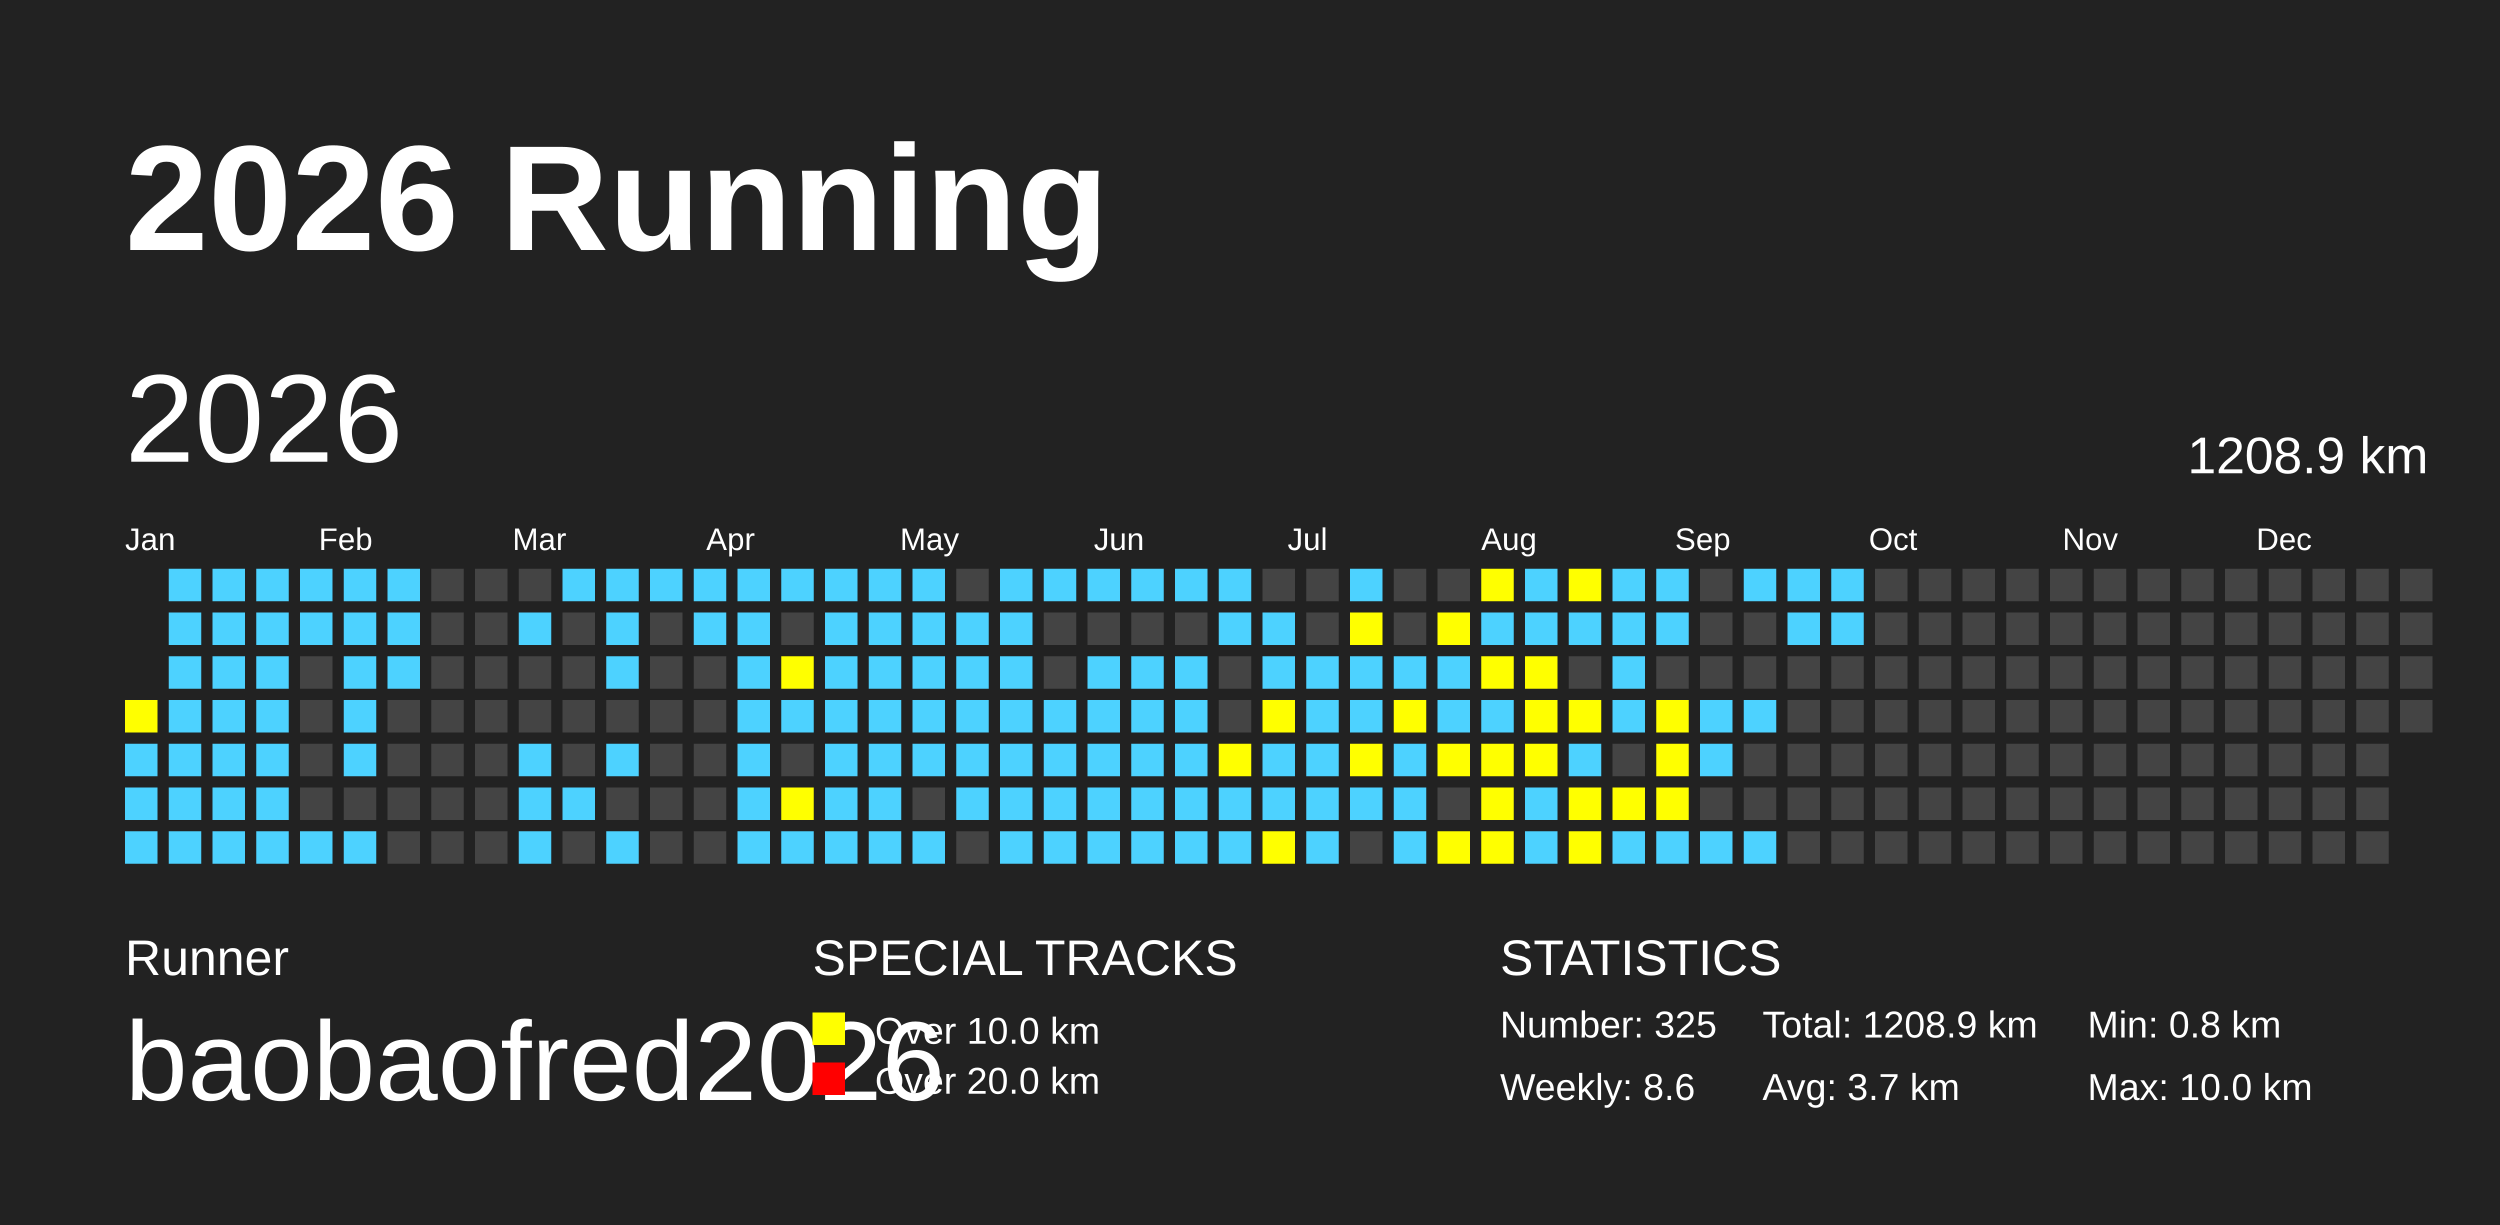
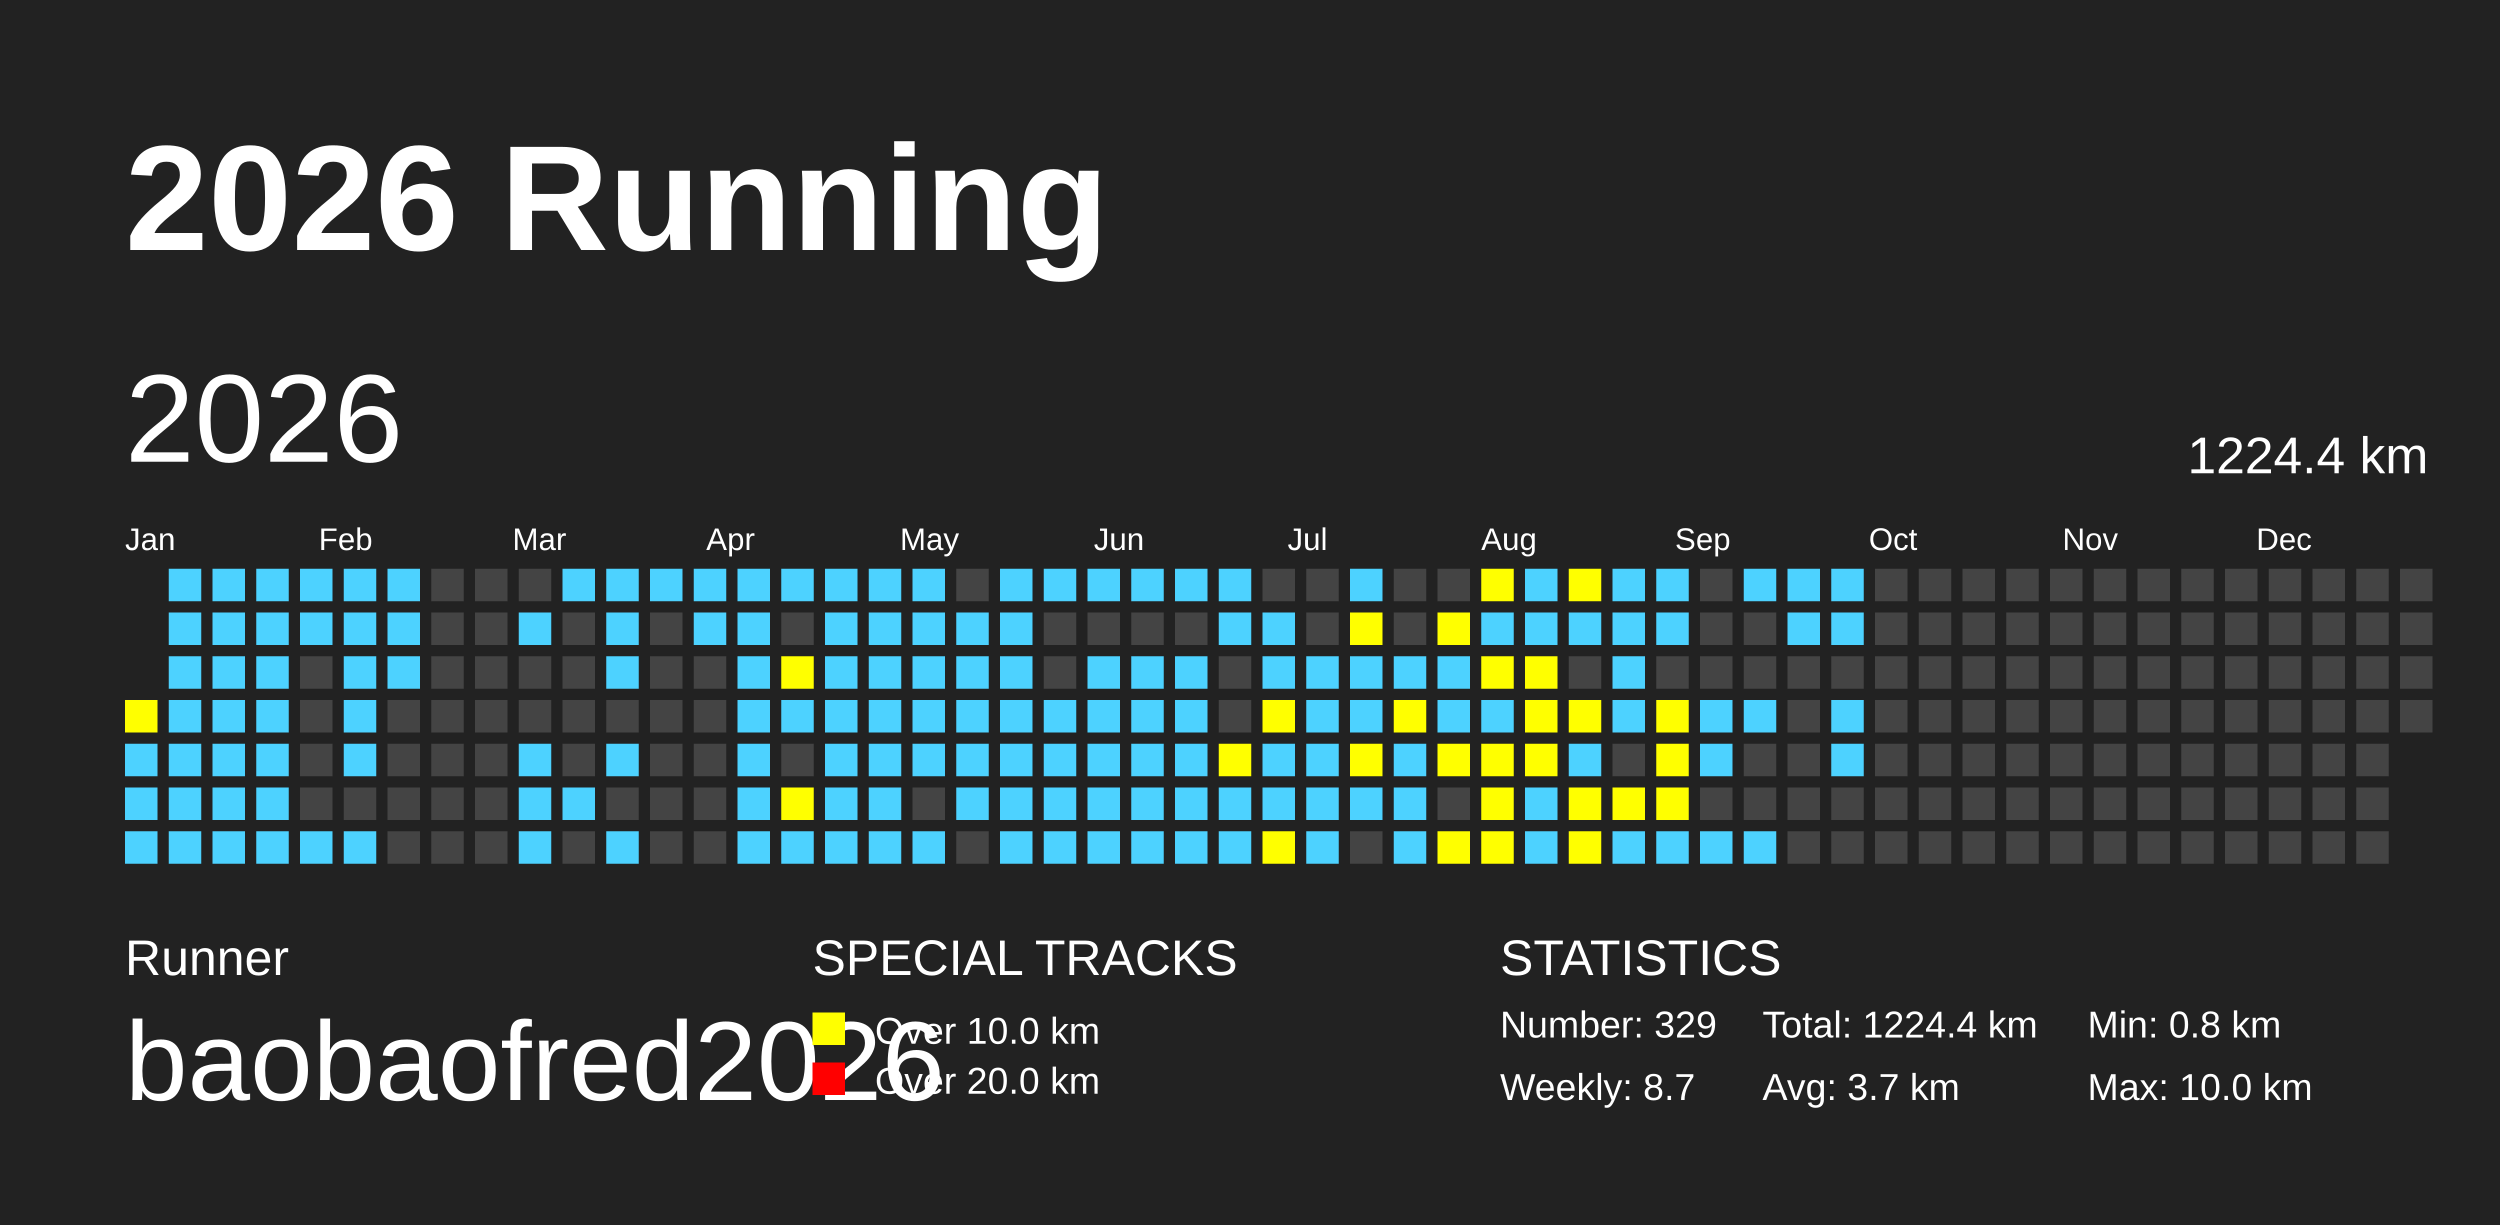
<svg xmlns="http://www.w3.org/2000/svg" baseProfile="full" height="98mm" version="1.1" viewBox="0,0,200,98" width="200mm">
  <defs />
  <rect fill="#222222" height="98" width="200" x="0" y="0" />
  <text fill="#FFFFFF" style="font-size:12px; font-family:Arial; font-weight:bold;" x="10" y="20">2026 Running</text>
  <text fill="#FFFFFF" style="font-size:4px; font-family:Arial" x="10" y="78">Runner</text>
  <text fill="#FFFFFF" style="font-size:9px; font-family:Arial" x="10" y="88">baobaofred2026</text>
  <text fill="#FFFFFF" style="font-size:4px; font-family:Arial" x="65" y="78">SPECIAL TRACKS</text>
  <rect fill="yellow" height="2.6" width="2.6" x="65" y="81" />
  <text fill="#FFFFFF" style="font-size:3px; font-family:Arial" x="70" y="83.5">Over 10.0 km</text>
  <rect fill="red" height="2.6" width="2.6" x="65" y="85" />
  <text fill="#FFFFFF" style="font-size:3px; font-family:Arial" x="70" y="87.5">Over 20.0 km</text>
  <text fill="#FFFFFF" style="font-size:4px; font-family:Arial" x="120" y="78">STATISTICS</text>
-   <text fill="#FFFFFF" style="font-size:3px; font-family:Arial" x="120" y="83">Number: 325</text>
-   <text fill="#FFFFFF" style="font-size:3px; font-family:Arial" x="120" y="88">Weekly: 8.6</text>
-   <text fill="#FFFFFF" style="font-size:3px; font-family:Arial" x="141" y="83">Total: 1208.9 km</text>
+   <text fill="#FFFFFF" style="font-size:3px; font-family:Arial" x="120" y="83">Number: 329</text>
+   <text fill="#FFFFFF" style="font-size:3px; font-family:Arial" x="120" y="88">Weekly: 8.7</text>
+   <text fill="#FFFFFF" style="font-size:3px; font-family:Arial" x="141" y="83">Total: 1224.4 km</text>
  <text fill="#FFFFFF" style="font-size:3px; font-family:Arial" x="141" y="88">Avg: 3.7 km</text>
  <text fill="#FFFFFF" style="font-size:3px; font-family:Arial" x="167" y="83">Min: 0.8 km</text>
  <text fill="#FFFFFF" style="font-size:3px; font-family:Arial" x="167" y="88">Max: 10.0 km</text>
  <text dominant-baseline="hanging" fill="#FFFFFF" style="font-size:10.0px; font-family:Arial;" x="10" y="30">2026</text>
-   <text dominant-baseline="hanging" fill="#FFFFFF" style="font-size:4.125px; font-family:Arial;" x="175" y="35">1208.9 km</text>
+   <text dominant-baseline="hanging" fill="#FFFFFF" style="font-size:4.125px; font-family:Arial;" x="175" y="35">1224.4 km</text>
  <text fill="#FFFFFF" style="font-size:2.5px; font-family:Arial" x="10.0" y="44">Jan</text>
  <text fill="#FFFFFF" style="font-size:2.5px; font-family:Arial" x="25.5" y="44">Feb</text>
  <text fill="#FFFFFF" style="font-size:2.5px; font-family:Arial" x="41.0" y="44">Mar</text>
  <text fill="#FFFFFF" style="font-size:2.5px; font-family:Arial" x="56.5" y="44">Apr</text>
  <text fill="#FFFFFF" style="font-size:2.5px; font-family:Arial" x="72.0" y="44">May</text>
  <text fill="#FFFFFF" style="font-size:2.5px; font-family:Arial" x="87.5" y="44">Jun</text>
  <text fill="#FFFFFF" style="font-size:2.5px; font-family:Arial" x="103.0" y="44">Jul</text>
  <text fill="#FFFFFF" style="font-size:2.5px; font-family:Arial" x="118.5" y="44">Aug</text>
  <text fill="#FFFFFF" style="font-size:2.5px; font-family:Arial" x="134.0" y="44">Sep</text>
  <text fill="#FFFFFF" style="font-size:2.5px; font-family:Arial" x="149.5" y="44">Oct</text>
  <text fill="#FFFFFF" style="font-size:2.5px; font-family:Arial" x="165.0" y="44">Nov</text>
  <text fill="#FFFFFF" style="font-size:2.5px; font-family:Arial" x="180.5" y="44">Dec</text>
  <rect fill="yellow" height="2.6" width="2.6" x="10.0" y="56.0" />
  <rect fill="#4DD2FF" height="2.6" width="2.6" x="10.0" y="59.5" />
  <rect fill="#4DD2FF" height="2.6" width="2.6" x="10.0" y="63.0" />
  <rect fill="#4DD2FF" height="2.6" width="2.6" x="10.0" y="66.5" />
  <rect fill="#4DD2FF" height="2.6" width="2.6" x="13.5" y="45.5" />
  <rect fill="#4DD2FF" height="2.6" width="2.6" x="13.5" y="49.0" />
  <rect fill="#4DD2FF" height="2.6" width="2.6" x="13.5" y="52.5" />
  <rect fill="#4DD2FF" height="2.6" width="2.6" x="13.5" y="56.0" />
  <rect fill="#4DD2FF" height="2.6" width="2.6" x="13.5" y="59.5" />
  <rect fill="#4DD2FF" height="2.6" width="2.6" x="13.5" y="63.0" />
  <rect fill="#4DD2FF" height="2.6" width="2.6" x="13.5" y="66.5" />
  <rect fill="#4DD2FF" height="2.6" width="2.6" x="17.0" y="45.5" />
  <rect fill="#4DD2FF" height="2.6" width="2.6" x="17.0" y="49.0" />
  <rect fill="#4DD2FF" height="2.6" width="2.6" x="17.0" y="52.5" />
  <rect fill="#4DD2FF" height="2.6" width="2.6" x="17.0" y="56.0" />
  <rect fill="#4DD2FF" height="2.6" width="2.6" x="17.0" y="59.5" />
  <rect fill="#4DD2FF" height="2.6" width="2.6" x="17.0" y="63.0" />
  <rect fill="#4DD2FF" height="2.6" width="2.6" x="17.0" y="66.5" />
  <rect fill="#4DD2FF" height="2.6" width="2.6" x="20.5" y="45.5" />
  <rect fill="#4DD2FF" height="2.6" width="2.6" x="20.5" y="49.0" />
  <rect fill="#4DD2FF" height="2.6" width="2.6" x="20.5" y="52.5" />
  <rect fill="#4DD2FF" height="2.6" width="2.6" x="20.5" y="56.0" />
  <rect fill="#4DD2FF" height="2.6" width="2.6" x="20.5" y="59.5" />
  <rect fill="#4DD2FF" height="2.6" width="2.6" x="20.5" y="63.0" />
  <rect fill="#4DD2FF" height="2.6" width="2.6" x="20.5" y="66.5" />
  <rect fill="#4DD2FF" height="2.6" width="2.6" x="24.0" y="45.5" />
  <rect fill="#4DD2FF" height="2.6" width="2.6" x="24.0" y="49.0" />
  <rect fill="#444444" height="2.6" width="2.6" x="24.0" y="52.5" />
  <rect fill="#444444" height="2.6" width="2.6" x="24.0" y="56.0" />
  <rect fill="#444444" height="2.6" width="2.6" x="24.0" y="59.5" />
  <rect fill="#444444" height="2.6" width="2.6" x="24.0" y="63.0" />
  <rect fill="#4DD2FF" height="2.6" width="2.6" x="24.0" y="66.5" />
  <rect fill="#4DD2FF" height="2.6" width="2.6" x="27.5" y="45.5" />
  <rect fill="#4DD2FF" height="2.6" width="2.6" x="27.5" y="49.0" />
  <rect fill="#4DD2FF" height="2.6" width="2.6" x="27.5" y="52.5" />
  <rect fill="#4DD2FF" height="2.6" width="2.6" x="27.5" y="56.0" />
  <rect fill="#4DD2FF" height="2.6" width="2.6" x="27.5" y="59.5" />
  <rect fill="#444444" height="2.6" width="2.6" x="27.5" y="63.0" />
  <rect fill="#4DD2FF" height="2.6" width="2.6" x="27.5" y="66.5" />
  <rect fill="#4DD2FF" height="2.6" width="2.6" x="31.0" y="45.5" />
  <rect fill="#4DD2FF" height="2.6" width="2.6" x="31.0" y="49.0" />
  <rect fill="#4DD2FF" height="2.6" width="2.6" x="31.0" y="52.5" />
  <rect fill="#444444" height="2.6" width="2.6" x="31.0" y="56.0" />
  <rect fill="#444444" height="2.6" width="2.6" x="31.0" y="59.5" />
  <rect fill="#444444" height="2.6" width="2.6" x="31.0" y="63.0" />
  <rect fill="#444444" height="2.6" width="2.6" x="31.0" y="66.5" />
  <rect fill="#444444" height="2.6" width="2.6" x="34.5" y="45.5" />
  <rect fill="#444444" height="2.6" width="2.6" x="34.5" y="49.0" />
  <rect fill="#444444" height="2.6" width="2.6" x="34.5" y="52.5" />
  <rect fill="#444444" height="2.6" width="2.6" x="34.5" y="56.0" />
  <rect fill="#444444" height="2.6" width="2.6" x="34.5" y="59.5" />
  <rect fill="#444444" height="2.6" width="2.6" x="34.5" y="63.0" />
  <rect fill="#444444" height="2.6" width="2.6" x="34.5" y="66.5" />
  <rect fill="#444444" height="2.6" width="2.6" x="38.0" y="45.5" />
  <rect fill="#444444" height="2.6" width="2.6" x="38.0" y="49.0" />
  <rect fill="#444444" height="2.6" width="2.6" x="38.0" y="52.5" />
  <rect fill="#444444" height="2.6" width="2.6" x="38.0" y="56.0" />
  <rect fill="#444444" height="2.6" width="2.6" x="38.0" y="59.5" />
  <rect fill="#444444" height="2.6" width="2.6" x="38.0" y="63.0" />
  <rect fill="#444444" height="2.6" width="2.6" x="38.0" y="66.5" />
  <rect fill="#444444" height="2.6" width="2.6" x="41.5" y="45.5" />
  <rect fill="#4DD2FF" height="2.6" width="2.6" x="41.5" y="49.0" />
  <rect fill="#444444" height="2.6" width="2.6" x="41.5" y="52.5" />
  <rect fill="#444444" height="2.6" width="2.6" x="41.5" y="56.0" />
  <rect fill="#4DD2FF" height="2.6" width="2.6" x="41.5" y="59.5" />
  <rect fill="#4DD2FF" height="2.6" width="2.6" x="41.5" y="63.0" />
  <rect fill="#4DD2FF" height="2.6" width="2.6" x="41.5" y="66.5" />
  <rect fill="#4DD2FF" height="2.6" width="2.6" x="45.0" y="45.5" />
  <rect fill="#444444" height="2.6" width="2.6" x="45.0" y="49.0" />
  <rect fill="#444444" height="2.6" width="2.6" x="45.0" y="52.5" />
  <rect fill="#444444" height="2.6" width="2.6" x="45.0" y="56.0" />
  <rect fill="#444444" height="2.6" width="2.6" x="45.0" y="59.5" />
  <rect fill="#4DD2FF" height="2.6" width="2.6" x="45.0" y="63.0" />
  <rect fill="#444444" height="2.6" width="2.6" x="45.0" y="66.5" />
  <rect fill="#4DD2FF" height="2.6" width="2.6" x="48.5" y="45.5" />
  <rect fill="#4DD2FF" height="2.6" width="2.6" x="48.5" y="49.0" />
  <rect fill="#4DD2FF" height="2.6" width="2.6" x="48.5" y="52.5" />
  <rect fill="#444444" height="2.6" width="2.6" x="48.5" y="56.0" />
  <rect fill="#4DD2FF" height="2.6" width="2.6" x="48.5" y="59.5" />
  <rect fill="#444444" height="2.6" width="2.6" x="48.5" y="63.0" />
  <rect fill="#4DD2FF" height="2.6" width="2.6" x="48.5" y="66.5" />
  <rect fill="#4DD2FF" height="2.6" width="2.6" x="52.0" y="45.5" />
  <rect fill="#444444" height="2.6" width="2.6" x="52.0" y="49.0" />
  <rect fill="#444444" height="2.6" width="2.6" x="52.0" y="52.5" />
  <rect fill="#444444" height="2.6" width="2.6" x="52.0" y="56.0" />
  <rect fill="#444444" height="2.6" width="2.6" x="52.0" y="59.5" />
  <rect fill="#444444" height="2.6" width="2.6" x="52.0" y="63.0" />
  <rect fill="#444444" height="2.6" width="2.6" x="52.0" y="66.5" />
  <rect fill="#4DD2FF" height="2.6" width="2.6" x="55.5" y="45.5" />
  <rect fill="#4DD2FF" height="2.6" width="2.6" x="55.5" y="49.0" />
  <rect fill="#444444" height="2.6" width="2.6" x="55.5" y="52.5" />
  <rect fill="#444444" height="2.6" width="2.6" x="55.5" y="56.0" />
  <rect fill="#444444" height="2.6" width="2.6" x="55.5" y="59.5" />
  <rect fill="#444444" height="2.6" width="2.6" x="55.5" y="63.0" />
  <rect fill="#444444" height="2.6" width="2.6" x="55.5" y="66.5" />
  <rect fill="#4DD2FF" height="2.6" width="2.6" x="59.0" y="45.5" />
  <rect fill="#4DD2FF" height="2.6" width="2.6" x="59.0" y="49.0" />
  <rect fill="#4DD2FF" height="2.6" width="2.6" x="59.0" y="52.5" />
  <rect fill="#4DD2FF" height="2.6" width="2.6" x="59.0" y="56.0" />
  <rect fill="#4DD2FF" height="2.6" width="2.6" x="59.0" y="59.5" />
  <rect fill="#4DD2FF" height="2.6" width="2.6" x="59.0" y="63.0" />
  <rect fill="#4DD2FF" height="2.6" width="2.6" x="59.0" y="66.5" />
  <rect fill="#4DD2FF" height="2.6" width="2.6" x="62.5" y="45.5" />
  <rect fill="#444444" height="2.6" width="2.6" x="62.5" y="49.0" />
  <rect fill="yellow" height="2.6" width="2.6" x="62.5" y="52.5" />
  <rect fill="#4DD2FF" height="2.6" width="2.6" x="62.5" y="56.0" />
  <rect fill="#444444" height="2.6" width="2.6" x="62.5" y="59.5" />
  <rect fill="yellow" height="2.6" width="2.6" x="62.5" y="63.0" />
  <rect fill="#4DD2FF" height="2.6" width="2.6" x="62.5" y="66.5" />
  <rect fill="#4DD2FF" height="2.6" width="2.6" x="66.0" y="45.5" />
  <rect fill="#4DD2FF" height="2.6" width="2.6" x="66.0" y="49.0" />
  <rect fill="#4DD2FF" height="2.6" width="2.6" x="66.0" y="52.5" />
  <rect fill="#4DD2FF" height="2.6" width="2.6" x="66.0" y="56.0" />
  <rect fill="#4DD2FF" height="2.6" width="2.6" x="66.0" y="59.5" />
  <rect fill="#4DD2FF" height="2.6" width="2.6" x="66.0" y="63.0" />
  <rect fill="#4DD2FF" height="2.6" width="2.6" x="66.0" y="66.5" />
  <rect fill="#4DD2FF" height="2.6" width="2.6" x="69.5" y="45.5" />
  <rect fill="#4DD2FF" height="2.6" width="2.6" x="69.5" y="49.0" />
  <rect fill="#4DD2FF" height="2.6" width="2.6" x="69.5" y="52.5" />
  <rect fill="#4DD2FF" height="2.6" width="2.6" x="69.5" y="56.0" />
  <rect fill="#4DD2FF" height="2.6" width="2.6" x="69.5" y="59.5" />
  <rect fill="#4DD2FF" height="2.6" width="2.6" x="69.5" y="63.0" />
  <rect fill="#4DD2FF" height="2.6" width="2.6" x="69.5" y="66.5" />
  <rect fill="#4DD2FF" height="2.6" width="2.6" x="73.0" y="45.5" />
  <rect fill="#4DD2FF" height="2.6" width="2.6" x="73.0" y="49.0" />
  <rect fill="#4DD2FF" height="2.6" width="2.6" x="73.0" y="52.5" />
  <rect fill="#4DD2FF" height="2.6" width="2.6" x="73.0" y="56.0" />
  <rect fill="#4DD2FF" height="2.6" width="2.6" x="73.0" y="59.5" />
  <rect fill="#444444" height="2.6" width="2.6" x="73.0" y="63.0" />
  <rect fill="#4DD2FF" height="2.6" width="2.6" x="73.0" y="66.5" />
  <rect fill="#444444" height="2.6" width="2.6" x="76.5" y="45.5" />
  <rect fill="#4DD2FF" height="2.6" width="2.6" x="76.5" y="49.0" />
  <rect fill="#4DD2FF" height="2.6" width="2.6" x="76.5" y="52.5" />
  <rect fill="#4DD2FF" height="2.6" width="2.6" x="76.5" y="56.0" />
  <rect fill="#4DD2FF" height="2.6" width="2.6" x="76.5" y="59.5" />
  <rect fill="#4DD2FF" height="2.6" width="2.6" x="76.5" y="63.0" />
  <rect fill="#444444" height="2.6" width="2.6" x="76.5" y="66.5" />
  <rect fill="#4DD2FF" height="2.6" width="2.6" x="80.0" y="45.5" />
  <rect fill="#4DD2FF" height="2.6" width="2.6" x="80.0" y="49.0" />
  <rect fill="#4DD2FF" height="2.6" width="2.6" x="80.0" y="52.5" />
  <rect fill="#4DD2FF" height="2.6" width="2.6" x="80.0" y="56.0" />
  <rect fill="#4DD2FF" height="2.6" width="2.6" x="80.0" y="59.5" />
  <rect fill="#4DD2FF" height="2.6" width="2.6" x="80.0" y="63.0" />
  <rect fill="#4DD2FF" height="2.6" width="2.6" x="80.0" y="66.5" />
  <rect fill="#4DD2FF" height="2.6" width="2.6" x="83.5" y="45.5" />
  <rect fill="#444444" height="2.6" width="2.6" x="83.5" y="49.0" />
  <rect fill="#444444" height="2.6" width="2.6" x="83.5" y="52.5" />
  <rect fill="#4DD2FF" height="2.6" width="2.6" x="83.5" y="56.0" />
  <rect fill="#4DD2FF" height="2.6" width="2.6" x="83.5" y="59.5" />
  <rect fill="#4DD2FF" height="2.6" width="2.6" x="83.5" y="63.0" />
  <rect fill="#4DD2FF" height="2.6" width="2.6" x="83.5" y="66.5" />
  <rect fill="#4DD2FF" height="2.6" width="2.6" x="87.0" y="45.5" />
  <rect fill="#444444" height="2.6" width="2.6" x="87.0" y="49.0" />
  <rect fill="#4DD2FF" height="2.6" width="2.6" x="87.0" y="52.5" />
  <rect fill="#4DD2FF" height="2.6" width="2.6" x="87.0" y="56.0" />
  <rect fill="#4DD2FF" height="2.6" width="2.6" x="87.0" y="59.5" />
  <rect fill="#4DD2FF" height="2.6" width="2.6" x="87.0" y="63.0" />
  <rect fill="#4DD2FF" height="2.6" width="2.6" x="87.0" y="66.5" />
  <rect fill="#4DD2FF" height="2.6" width="2.6" x="90.5" y="45.5" />
  <rect fill="#444444" height="2.6" width="2.6" x="90.5" y="49.0" />
  <rect fill="#4DD2FF" height="2.6" width="2.6" x="90.5" y="52.5" />
  <rect fill="#4DD2FF" height="2.6" width="2.6" x="90.5" y="56.0" />
  <rect fill="#4DD2FF" height="2.6" width="2.6" x="90.5" y="59.5" />
  <rect fill="#4DD2FF" height="2.6" width="2.6" x="90.5" y="63.0" />
  <rect fill="#4DD2FF" height="2.6" width="2.6" x="90.5" y="66.5" />
  <rect fill="#4DD2FF" height="2.6" width="2.6" x="94.0" y="45.5" />
  <rect fill="#444444" height="2.6" width="2.6" x="94.0" y="49.0" />
  <rect fill="#4DD2FF" height="2.6" width="2.6" x="94.0" y="52.5" />
  <rect fill="#4DD2FF" height="2.6" width="2.6" x="94.0" y="56.0" />
  <rect fill="#4DD2FF" height="2.6" width="2.6" x="94.0" y="59.5" />
  <rect fill="#4DD2FF" height="2.6" width="2.6" x="94.0" y="63.0" />
  <rect fill="#4DD2FF" height="2.6" width="2.6" x="94.0" y="66.5" />
  <rect fill="#4DD2FF" height="2.6" width="2.6" x="97.5" y="45.5" />
  <rect fill="#4DD2FF" height="2.6" width="2.6" x="97.5" y="49.0" />
  <rect fill="#444444" height="2.6" width="2.6" x="97.5" y="52.5" />
  <rect fill="#444444" height="2.6" width="2.6" x="97.5" y="56.0" />
  <rect fill="yellow" height="2.6" width="2.6" x="97.5" y="59.5" />
  <rect fill="#4DD2FF" height="2.6" width="2.6" x="97.5" y="63.0" />
  <rect fill="#4DD2FF" height="2.6" width="2.6" x="97.5" y="66.5" />
  <rect fill="#444444" height="2.6" width="2.6" x="101.0" y="45.5" />
  <rect fill="#4DD2FF" height="2.6" width="2.6" x="101.0" y="49.0" />
  <rect fill="#4DD2FF" height="2.6" width="2.6" x="101.0" y="52.5" />
  <rect fill="yellow" height="2.6" width="2.6" x="101.0" y="56.0" />
  <rect fill="#4DD2FF" height="2.6" width="2.6" x="101.0" y="59.5" />
  <rect fill="#4DD2FF" height="2.6" width="2.6" x="101.0" y="63.0" />
  <rect fill="yellow" height="2.6" width="2.6" x="101.0" y="66.5" />
  <rect fill="#444444" height="2.6" width="2.6" x="104.5" y="45.5" />
  <rect fill="#444444" height="2.6" width="2.6" x="104.5" y="49.0" />
  <rect fill="#4DD2FF" height="2.6" width="2.6" x="104.5" y="52.5" />
  <rect fill="#4DD2FF" height="2.6" width="2.6" x="104.5" y="56.0" />
  <rect fill="#4DD2FF" height="2.6" width="2.6" x="104.5" y="59.5" />
  <rect fill="#4DD2FF" height="2.6" width="2.6" x="104.5" y="63.0" />
  <rect fill="#4DD2FF" height="2.6" width="2.6" x="104.5" y="66.5" />
  <rect fill="#4DD2FF" height="2.6" width="2.6" x="108.0" y="45.5" />
  <rect fill="yellow" height="2.6" width="2.6" x="108.0" y="49.0" />
  <rect fill="#4DD2FF" height="2.6" width="2.6" x="108.0" y="52.5" />
  <rect fill="#4DD2FF" height="2.6" width="2.6" x="108.0" y="56.0" />
  <rect fill="yellow" height="2.6" width="2.6" x="108.0" y="59.5" />
  <rect fill="#4DD2FF" height="2.6" width="2.6" x="108.0" y="63.0" />
  <rect fill="#444444" height="2.6" width="2.6" x="108.0" y="66.5" />
  <rect fill="#444444" height="2.6" width="2.6" x="111.5" y="45.5" />
  <rect fill="#444444" height="2.6" width="2.6" x="111.5" y="49.0" />
  <rect fill="#4DD2FF" height="2.6" width="2.6" x="111.5" y="52.5" />
  <rect fill="yellow" height="2.6" width="2.6" x="111.5" y="56.0" />
  <rect fill="#4DD2FF" height="2.6" width="2.6" x="111.5" y="59.5" />
  <rect fill="#4DD2FF" height="2.6" width="2.6" x="111.5" y="63.0" />
  <rect fill="#4DD2FF" height="2.6" width="2.6" x="111.5" y="66.5" />
  <rect fill="#444444" height="2.6" width="2.6" x="115.0" y="45.5" />
  <rect fill="yellow" height="2.6" width="2.6" x="115.0" y="49.0" />
  <rect fill="#4DD2FF" height="2.6" width="2.6" x="115.0" y="52.5" />
  <rect fill="#4DD2FF" height="2.6" width="2.6" x="115.0" y="56.0" />
  <rect fill="yellow" height="2.6" width="2.6" x="115.0" y="59.5" />
  <rect fill="#444444" height="2.6" width="2.6" x="115.0" y="63.0" />
  <rect fill="yellow" height="2.6" width="2.6" x="115.0" y="66.5" />
  <rect fill="yellow" height="2.6" width="2.6" x="118.5" y="45.5" />
  <rect fill="#4DD2FF" height="2.6" width="2.6" x="118.5" y="49.0" />
  <rect fill="yellow" height="2.6" width="2.6" x="118.5" y="52.5" />
  <rect fill="#4DD2FF" height="2.6" width="2.6" x="118.5" y="56.0" />
  <rect fill="yellow" height="2.6" width="2.6" x="118.5" y="59.5" />
  <rect fill="yellow" height="2.6" width="2.6" x="118.5" y="63.0" />
  <rect fill="yellow" height="2.6" width="2.6" x="118.5" y="66.5" />
  <rect fill="#4DD2FF" height="2.6" width="2.6" x="122.0" y="45.5" />
  <rect fill="#4DD2FF" height="2.6" width="2.6" x="122.0" y="49.0" />
  <rect fill="yellow" height="2.6" width="2.6" x="122.0" y="52.5" />
  <rect fill="yellow" height="2.6" width="2.6" x="122.0" y="56.0" />
  <rect fill="yellow" height="2.6" width="2.6" x="122.0" y="59.5" />
  <rect fill="#4DD2FF" height="2.6" width="2.6" x="122.0" y="63.0" />
  <rect fill="#4DD2FF" height="2.6" width="2.6" x="122.0" y="66.5" />
  <rect fill="yellow" height="2.6" width="2.6" x="125.5" y="45.5" />
  <rect fill="#4DD2FF" height="2.6" width="2.6" x="125.5" y="49.0" />
  <rect fill="#444444" height="2.6" width="2.6" x="125.5" y="52.5" />
  <rect fill="yellow" height="2.6" width="2.6" x="125.5" y="56.0" />
  <rect fill="#4DD2FF" height="2.6" width="2.6" x="125.5" y="59.5" />
  <rect fill="yellow" height="2.6" width="2.6" x="125.5" y="63.0" />
  <rect fill="yellow" height="2.6" width="2.6" x="125.5" y="66.5" />
  <rect fill="#4DD2FF" height="2.6" width="2.6" x="129.0" y="45.5" />
  <rect fill="#4DD2FF" height="2.6" width="2.6" x="129.0" y="49.0" />
  <rect fill="#4DD2FF" height="2.6" width="2.6" x="129.0" y="52.5" />
  <rect fill="#4DD2FF" height="2.6" width="2.6" x="129.0" y="56.0" />
  <rect fill="#444444" height="2.6" width="2.6" x="129.0" y="59.5" />
  <rect fill="yellow" height="2.6" width="2.6" x="129.0" y="63.0" />
  <rect fill="#4DD2FF" height="2.6" width="2.6" x="129.0" y="66.5" />
  <rect fill="#4DD2FF" height="2.6" width="2.6" x="132.5" y="45.5" />
  <rect fill="#4DD2FF" height="2.6" width="2.6" x="132.5" y="49.0" />
  <rect fill="#444444" height="2.6" width="2.6" x="132.5" y="52.5" />
  <rect fill="yellow" height="2.6" width="2.6" x="132.5" y="56.0" />
  <rect fill="yellow" height="2.6" width="2.6" x="132.5" y="59.5" />
  <rect fill="yellow" height="2.6" width="2.6" x="132.5" y="63.0" />
  <rect fill="#4DD2FF" height="2.6" width="2.6" x="132.5" y="66.5" />
  <rect fill="#444444" height="2.6" width="2.6" x="136.0" y="45.5" />
  <rect fill="#444444" height="2.6" width="2.6" x="136.0" y="49.0" />
  <rect fill="#444444" height="2.6" width="2.6" x="136.0" y="52.5" />
  <rect fill="#4DD2FF" height="2.6" width="2.6" x="136.0" y="56.0" />
  <rect fill="#4DD2FF" height="2.6" width="2.6" x="136.0" y="59.5" />
  <rect fill="#444444" height="2.6" width="2.6" x="136.0" y="63.0" />
  <rect fill="#4DD2FF" height="2.6" width="2.6" x="136.0" y="66.5" />
  <rect fill="#4DD2FF" height="2.6" width="2.6" x="139.5" y="45.5" />
  <rect fill="#444444" height="2.6" width="2.6" x="139.5" y="49.0" />
  <rect fill="#444444" height="2.6" width="2.6" x="139.5" y="52.5" />
  <rect fill="#4DD2FF" height="2.6" width="2.6" x="139.5" y="56.0" />
  <rect fill="#444444" height="2.6" width="2.6" x="139.5" y="59.5" />
  <rect fill="#444444" height="2.6" width="2.6" x="139.5" y="63.0" />
  <rect fill="#4DD2FF" height="2.6" width="2.6" x="139.5" y="66.5" />
  <rect fill="#4DD2FF" height="2.6" width="2.6" x="143.0" y="45.5" />
  <rect fill="#4DD2FF" height="2.6" width="2.6" x="143.0" y="49.0" />
  <rect fill="#444444" height="2.6" width="2.6" x="143.0" y="52.5" />
  <rect fill="#444444" height="2.6" width="2.6" x="143.0" y="56.0" />
  <rect fill="#444444" height="2.6" width="2.6" x="143.0" y="59.5" />
  <rect fill="#444444" height="2.6" width="2.6" x="143.0" y="63.0" />
  <rect fill="#444444" height="2.6" width="2.6" x="143.0" y="66.5" />
  <rect fill="#4DD2FF" height="2.6" width="2.6" x="146.5" y="45.5" />
  <rect fill="#4DD2FF" height="2.6" width="2.6" x="146.5" y="49.0" />
  <rect fill="#444444" height="2.6" width="2.6" x="146.5" y="52.5" />
-   <rect fill="#444444" height="2.6" width="2.6" x="146.5" y="56.0" />
-   <rect fill="#444444" height="2.6" width="2.6" x="146.5" y="59.5" />
+   <rect fill="#4DD2FF" height="2.6" width="2.6" x="146.5" y="56.0" />
+   <rect fill="#4DD2FF" height="2.6" width="2.6" x="146.5" y="59.5" />
  <rect fill="#444444" height="2.6" width="2.6" x="146.5" y="63.0" />
  <rect fill="#444444" height="2.6" width="2.6" x="146.5" y="66.5" />
  <rect fill="#444444" height="2.6" width="2.6" x="150.0" y="45.5" />
  <rect fill="#444444" height="2.6" width="2.6" x="150.0" y="49.0" />
  <rect fill="#444444" height="2.6" width="2.6" x="150.0" y="52.5" />
  <rect fill="#444444" height="2.6" width="2.6" x="150.0" y="56.0" />
  <rect fill="#444444" height="2.6" width="2.6" x="150.0" y="59.5" />
  <rect fill="#444444" height="2.6" width="2.6" x="150.0" y="63.0" />
  <rect fill="#444444" height="2.6" width="2.6" x="150.0" y="66.5" />
  <rect fill="#444444" height="2.6" width="2.6" x="153.5" y="45.5" />
  <rect fill="#444444" height="2.6" width="2.6" x="153.5" y="49.0" />
  <rect fill="#444444" height="2.6" width="2.6" x="153.5" y="52.5" />
  <rect fill="#444444" height="2.6" width="2.6" x="153.5" y="56.0" />
  <rect fill="#444444" height="2.6" width="2.6" x="153.5" y="59.5" />
  <rect fill="#444444" height="2.6" width="2.6" x="153.5" y="63.0" />
  <rect fill="#444444" height="2.6" width="2.6" x="153.5" y="66.5" />
  <rect fill="#444444" height="2.6" width="2.6" x="157.0" y="45.5" />
  <rect fill="#444444" height="2.6" width="2.6" x="157.0" y="49.0" />
  <rect fill="#444444" height="2.6" width="2.6" x="157.0" y="52.5" />
  <rect fill="#444444" height="2.6" width="2.6" x="157.0" y="56.0" />
  <rect fill="#444444" height="2.6" width="2.6" x="157.0" y="59.5" />
  <rect fill="#444444" height="2.6" width="2.6" x="157.0" y="63.0" />
  <rect fill="#444444" height="2.6" width="2.6" x="157.0" y="66.5" />
  <rect fill="#444444" height="2.6" width="2.6" x="160.5" y="45.5" />
  <rect fill="#444444" height="2.6" width="2.6" x="160.5" y="49.0" />
  <rect fill="#444444" height="2.6" width="2.6" x="160.5" y="52.5" />
  <rect fill="#444444" height="2.6" width="2.6" x="160.5" y="56.0" />
  <rect fill="#444444" height="2.6" width="2.6" x="160.5" y="59.5" />
  <rect fill="#444444" height="2.6" width="2.6" x="160.5" y="63.0" />
  <rect fill="#444444" height="2.6" width="2.6" x="160.5" y="66.5" />
  <rect fill="#444444" height="2.6" width="2.6" x="164.0" y="45.5" />
  <rect fill="#444444" height="2.6" width="2.6" x="164.0" y="49.0" />
  <rect fill="#444444" height="2.6" width="2.6" x="164.0" y="52.5" />
  <rect fill="#444444" height="2.6" width="2.6" x="164.0" y="56.0" />
  <rect fill="#444444" height="2.6" width="2.6" x="164.0" y="59.5" />
  <rect fill="#444444" height="2.6" width="2.6" x="164.0" y="63.0" />
  <rect fill="#444444" height="2.6" width="2.6" x="164.0" y="66.5" />
  <rect fill="#444444" height="2.6" width="2.6" x="167.5" y="45.5" />
  <rect fill="#444444" height="2.6" width="2.6" x="167.5" y="49.0" />
  <rect fill="#444444" height="2.6" width="2.6" x="167.5" y="52.5" />
  <rect fill="#444444" height="2.6" width="2.6" x="167.5" y="56.0" />
  <rect fill="#444444" height="2.6" width="2.6" x="167.5" y="59.5" />
  <rect fill="#444444" height="2.6" width="2.6" x="167.5" y="63.0" />
  <rect fill="#444444" height="2.6" width="2.6" x="167.5" y="66.5" />
  <rect fill="#444444" height="2.6" width="2.6" x="171.0" y="45.5" />
  <rect fill="#444444" height="2.6" width="2.6" x="171.0" y="49.0" />
  <rect fill="#444444" height="2.6" width="2.6" x="171.0" y="52.5" />
  <rect fill="#444444" height="2.6" width="2.6" x="171.0" y="56.0" />
  <rect fill="#444444" height="2.6" width="2.6" x="171.0" y="59.5" />
  <rect fill="#444444" height="2.6" width="2.6" x="171.0" y="63.0" />
  <rect fill="#444444" height="2.6" width="2.6" x="171.0" y="66.5" />
  <rect fill="#444444" height="2.6" width="2.6" x="174.5" y="45.5" />
  <rect fill="#444444" height="2.6" width="2.6" x="174.5" y="49.0" />
  <rect fill="#444444" height="2.6" width="2.6" x="174.5" y="52.5" />
  <rect fill="#444444" height="2.6" width="2.6" x="174.5" y="56.0" />
  <rect fill="#444444" height="2.6" width="2.6" x="174.5" y="59.5" />
  <rect fill="#444444" height="2.6" width="2.6" x="174.5" y="63.0" />
  <rect fill="#444444" height="2.6" width="2.6" x="174.5" y="66.5" />
  <rect fill="#444444" height="2.6" width="2.6" x="178.0" y="45.5" />
  <rect fill="#444444" height="2.6" width="2.6" x="178.0" y="49.0" />
  <rect fill="#444444" height="2.6" width="2.6" x="178.0" y="52.5" />
  <rect fill="#444444" height="2.6" width="2.6" x="178.0" y="56.0" />
  <rect fill="#444444" height="2.6" width="2.6" x="178.0" y="59.5" />
  <rect fill="#444444" height="2.6" width="2.6" x="178.0" y="63.0" />
  <rect fill="#444444" height="2.6" width="2.6" x="178.0" y="66.5" />
  <rect fill="#444444" height="2.6" width="2.6" x="181.5" y="45.5" />
  <rect fill="#444444" height="2.6" width="2.6" x="181.5" y="49.0" />
  <rect fill="#444444" height="2.6" width="2.6" x="181.5" y="52.5" />
  <rect fill="#444444" height="2.6" width="2.6" x="181.5" y="56.0" />
  <rect fill="#444444" height="2.6" width="2.6" x="181.5" y="59.5" />
  <rect fill="#444444" height="2.6" width="2.6" x="181.5" y="63.0" />
  <rect fill="#444444" height="2.6" width="2.6" x="181.5" y="66.5" />
  <rect fill="#444444" height="2.6" width="2.6" x="185.0" y="45.5" />
  <rect fill="#444444" height="2.6" width="2.6" x="185.0" y="49.0" />
  <rect fill="#444444" height="2.6" width="2.6" x="185.0" y="52.5" />
  <rect fill="#444444" height="2.6" width="2.6" x="185.0" y="56.0" />
  <rect fill="#444444" height="2.6" width="2.6" x="185.0" y="59.5" />
  <rect fill="#444444" height="2.6" width="2.6" x="185.0" y="63.0" />
  <rect fill="#444444" height="2.6" width="2.6" x="185.0" y="66.5" />
  <rect fill="#444444" height="2.6" width="2.6" x="188.5" y="45.5" />
  <rect fill="#444444" height="2.6" width="2.6" x="188.5" y="49.0" />
  <rect fill="#444444" height="2.6" width="2.6" x="188.5" y="52.5" />
  <rect fill="#444444" height="2.6" width="2.6" x="188.5" y="56.0" />
  <rect fill="#444444" height="2.6" width="2.6" x="188.5" y="59.5" />
  <rect fill="#444444" height="2.6" width="2.6" x="188.5" y="63.0" />
  <rect fill="#444444" height="2.6" width="2.6" x="188.5" y="66.5" />
  <rect fill="#444444" height="2.6" width="2.6" x="192.0" y="45.5" />
  <rect fill="#444444" height="2.6" width="2.6" x="192.0" y="49.0" />
  <rect fill="#444444" height="2.6" width="2.6" x="192.0" y="52.5" />
  <rect fill="#444444" height="2.6" width="2.6" x="192.0" y="56.0" />
</svg>
